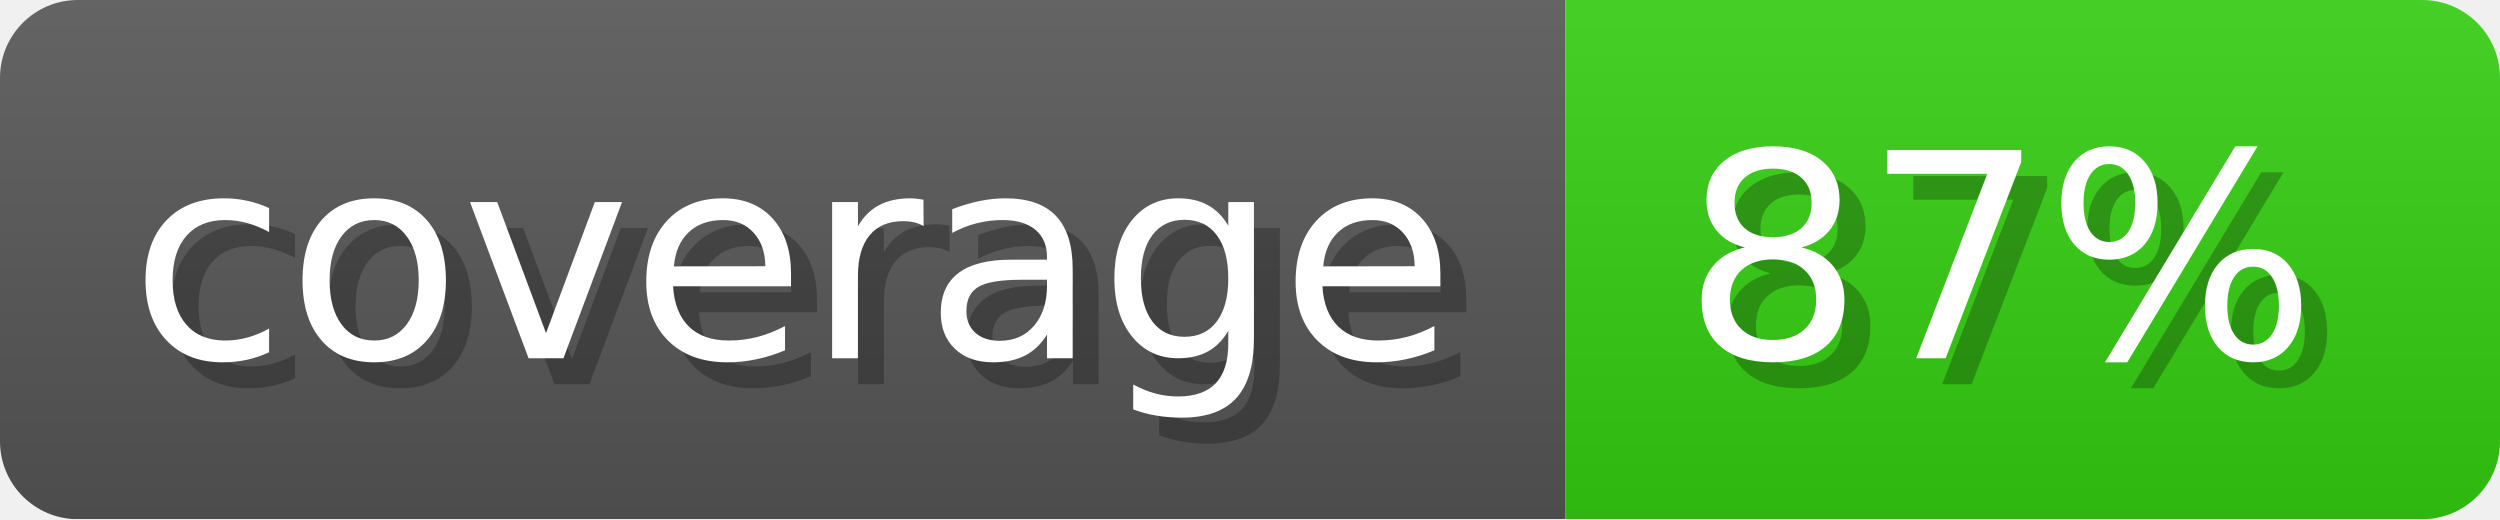
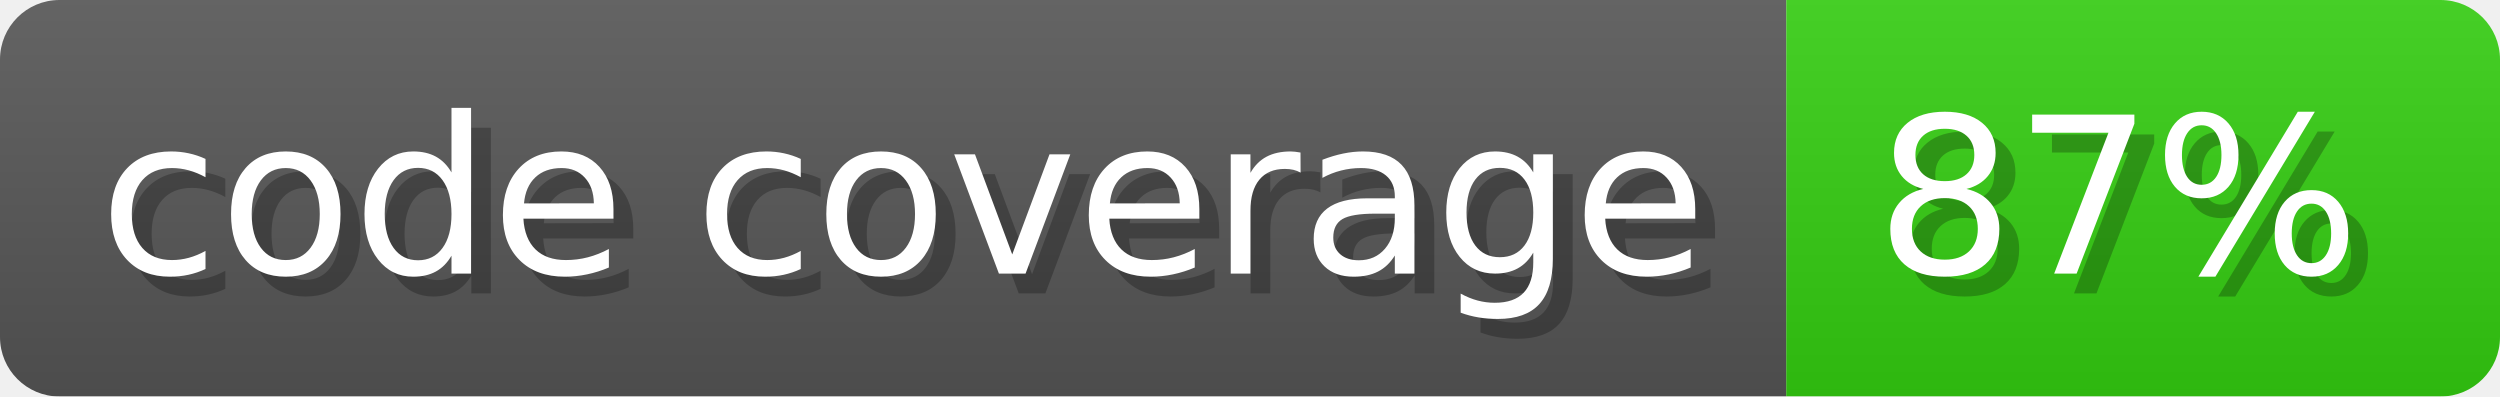
- <svg xmlns="http://www.w3.org/2000/svg" width="96.3" height="20" viewBox="0 0 963 200" role="img" aria-label="coverage: 87%">
-   <linearGradient id="gNRbn" x2="0" y2="100%">
+ <svg xmlns="http://www.w3.org/2000/svg" width="126.1" height="20" viewBox="0 0 1261 200" role="img" aria-label="code coverage: 87%">
+   <linearGradient id="mmaNs" x2="0" y2="100%">
    <stop offset="0" stop-opacity=".1" stop-color="#EEE" />
    <stop offset="1" stop-opacity=".1" />
  </linearGradient>
-   <mask id="cogmt">
-     <rect width="963" height="200" rx="30" fill="#FFF" />
+   <mask id="FvIrY">
+     <rect width="1261" height="200" rx="30" fill="#FFF" />
  </mask>
-   <g mask="url(#cogmt)">
-     <rect width="603" height="200" fill="#555" />
-     <rect width="360" height="200" fill="#3C1" x="603" />
-     <rect width="963" height="200" fill="url(#gNRbn)" />
+   <g mask="url(#FvIrY)">
+     <rect width="901" height="200" fill="#555" />
+     <rect width="360" height="200" fill="#3C1" x="901" />
+     <rect width="1261" height="200" fill="url(#mmaNs)" />
  </g>
  <g aria-hidden="true" fill="#fff" text-anchor="start" font-family="Verdana,DejaVu Sans,sans-serif" font-size="110">
-     <text x="60" y="148" textLength="503" fill="#000" opacity="0.25">coverage</text>
-     <text x="50" y="138" textLength="503">coverage</text>
-     <text x="658" y="148" textLength="260" fill="#000" opacity="0.25">87%</text>
-     <text x="648" y="138" textLength="260">87%</text>
+     <text x="60" y="148" textLength="801" fill="#000" opacity="0.25">code coverage</text>
+     <text x="50" y="138" textLength="801">code coverage</text>
+     <text x="956" y="148" textLength="260" fill="#000" opacity="0.25">87%</text>
+     <text x="946" y="138" textLength="260">87%</text>
  </g>
</svg>
